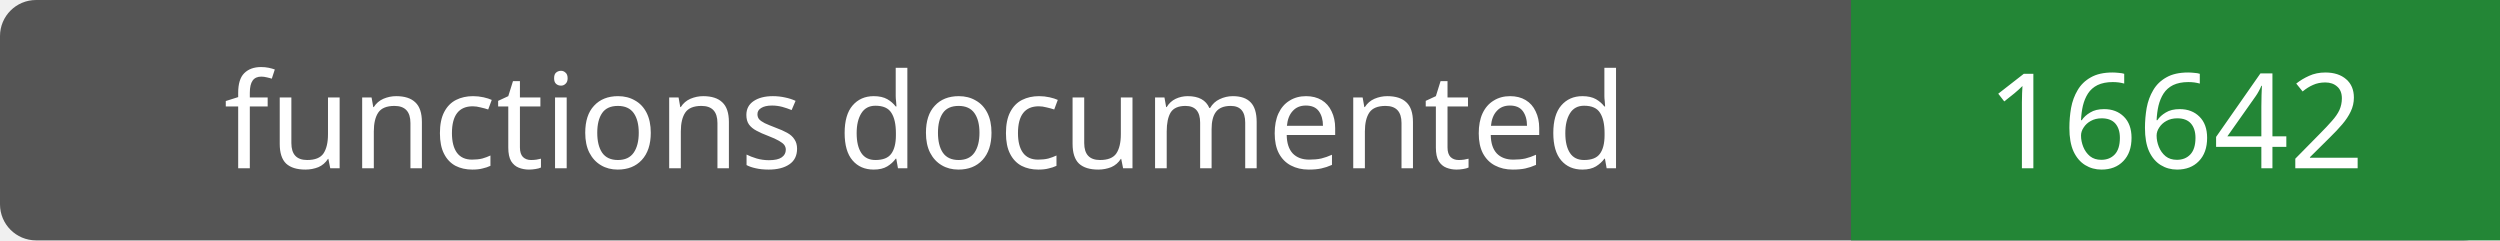
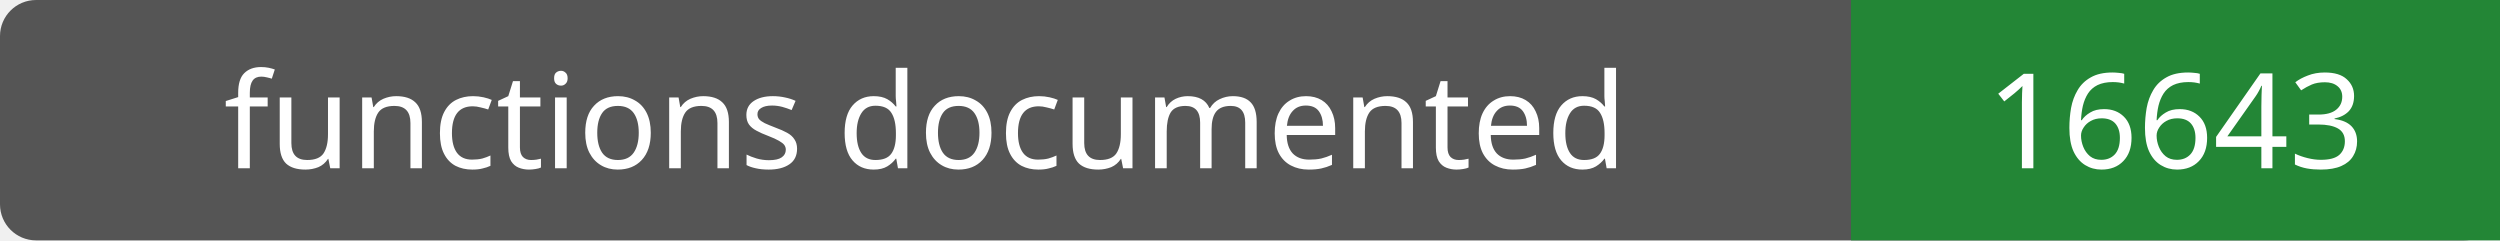
- <svg xmlns="http://www.w3.org/2000/svg" width="208" height="20" role="img" aria-label="functions documented: 16642">
+ <svg xmlns="http://www.w3.org/2000/svg" width="208" height="20" role="img" aria-label="functions documented: 16643">
  <rect width="208" height="20" rx="3" fill="#555" />
  <path fill="#238636" d="M154 0h54v20H154z" />
  <g fill="#fff" text-anchor="middle" font-family="Verdana,sans-serif" font-size="11">
    <text x="77.0" y="14">functions documented</text>
-     <text x="181.0" y="14">16642</text>
+     <text x="181.0" y="14">16643</text>
  </g>
</svg>
